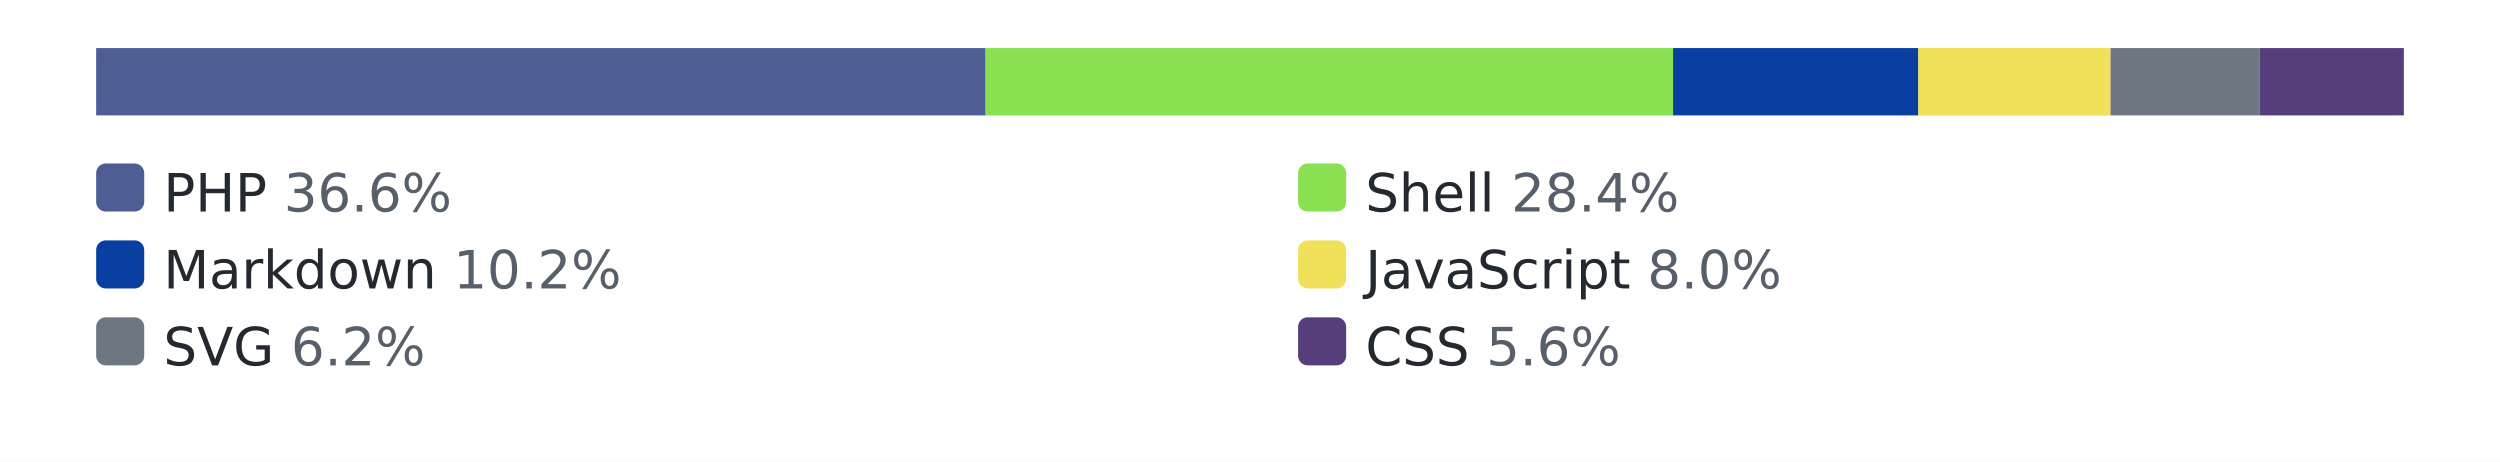
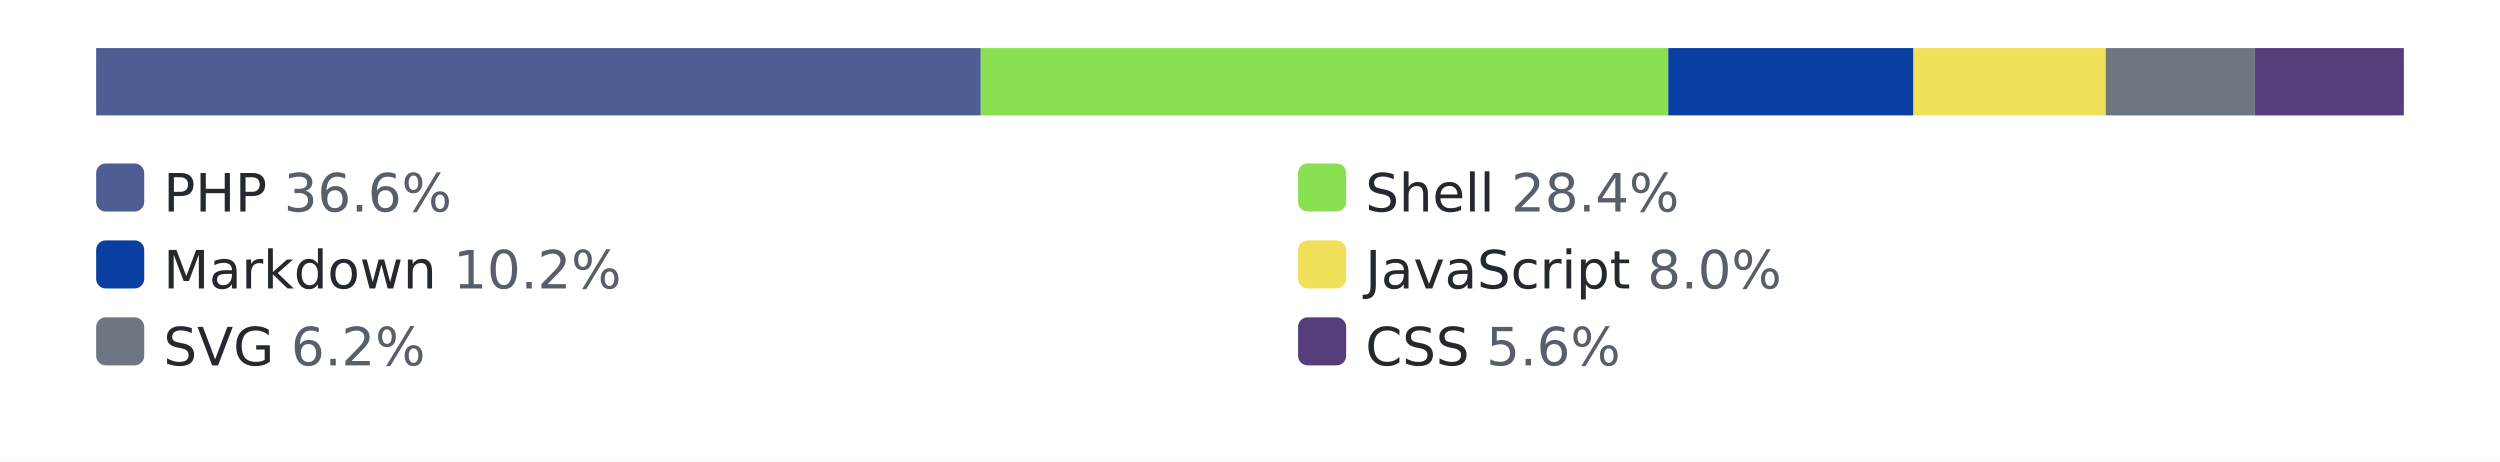
<svg xmlns="http://www.w3.org/2000/svg" width="520" height="96" role="img" aria-label="languages by lines of code">
  <style>.bg{fill:#ffffff}.track{fill:#eaecef}.lbl{fill:#24292f}.pct{fill:#57606a}@media (prefers-color-scheme: dark){.bg{fill:#0d1117}.track{fill:#30363d}.lbl{fill:#e6edf3}.pct{fill:#8b949e}}</style>
  <rect class="bg" width="520" height="96" />
  <rect class="track" x="20" y="10" width="480" height="14" rx="3" />
-   <rect x="20" y="10" width="185" height="14" fill="#4F5D95" />
-   <rect x="205" y="10" width="143" height="14" fill="#89e051" />
-   <rect x="348" y="10" width="51" height="14" fill="#083fa1" />
-   <rect x="399" y="10" width="40" height="14" fill="#f1e05a" />
-   <rect x="439" y="10" width="31" height="14" fill="#6e7781" />
-   <rect x="470" y="10" width="30" height="14" fill="#563d7c" />
+   <rect x="20" y="10" width="184" height="14" fill="#4F5D95" />
+   <rect x="204" y="10" width="143" height="14" fill="#89e051" />
+   <rect x="347" y="10" width="51" height="14" fill="#083fa1" />
+   <rect x="398" y="10" width="40" height="14" fill="#f1e05a" />
+   <rect x="438" y="10" width="31" height="14" fill="#6e7781" />
+   <rect x="469" y="10" width="31" height="14" fill="#563d7c" />
  <rect x="20" y="34" width="10" height="10" rx="2" fill="#4F5D95" />
  <text x="34" y="44" font-family="Verdana,Geneva,DejaVu Sans,sans-serif" font-size="11" class="lbl">PHP <tspan class="pct">36.6%</tspan>
  </text>
  <rect x="270" y="34" width="10" height="10" rx="2" fill="#89e051" />
  <text x="284" y="44" font-family="Verdana,Geneva,DejaVu Sans,sans-serif" font-size="11" class="lbl">Shell <tspan class="pct">28.4%</tspan>
  </text>
  <rect x="20" y="50" width="10" height="10" rx="2" fill="#083fa1" />
  <text x="34" y="60" font-family="Verdana,Geneva,DejaVu Sans,sans-serif" font-size="11" class="lbl">Markdown <tspan class="pct">10.2%</tspan>
  </text>
  <rect x="270" y="50" width="10" height="10" rx="2" fill="#f1e05a" />
  <text x="284" y="60" font-family="Verdana,Geneva,DejaVu Sans,sans-serif" font-size="11" class="lbl">JavaScript <tspan class="pct">8.0%</tspan>
  </text>
  <rect x="20" y="66" width="10" height="10" rx="2" fill="#6e7781" />
  <text x="34" y="76" font-family="Verdana,Geneva,DejaVu Sans,sans-serif" font-size="11" class="lbl">SVG <tspan class="pct">6.2%</tspan>
  </text>
  <rect x="270" y="66" width="10" height="10" rx="2" fill="#563d7c" />
  <text x="284" y="76" font-family="Verdana,Geneva,DejaVu Sans,sans-serif" font-size="11" class="lbl">CSS <tspan class="pct">5.6%</tspan>
  </text>
</svg>
